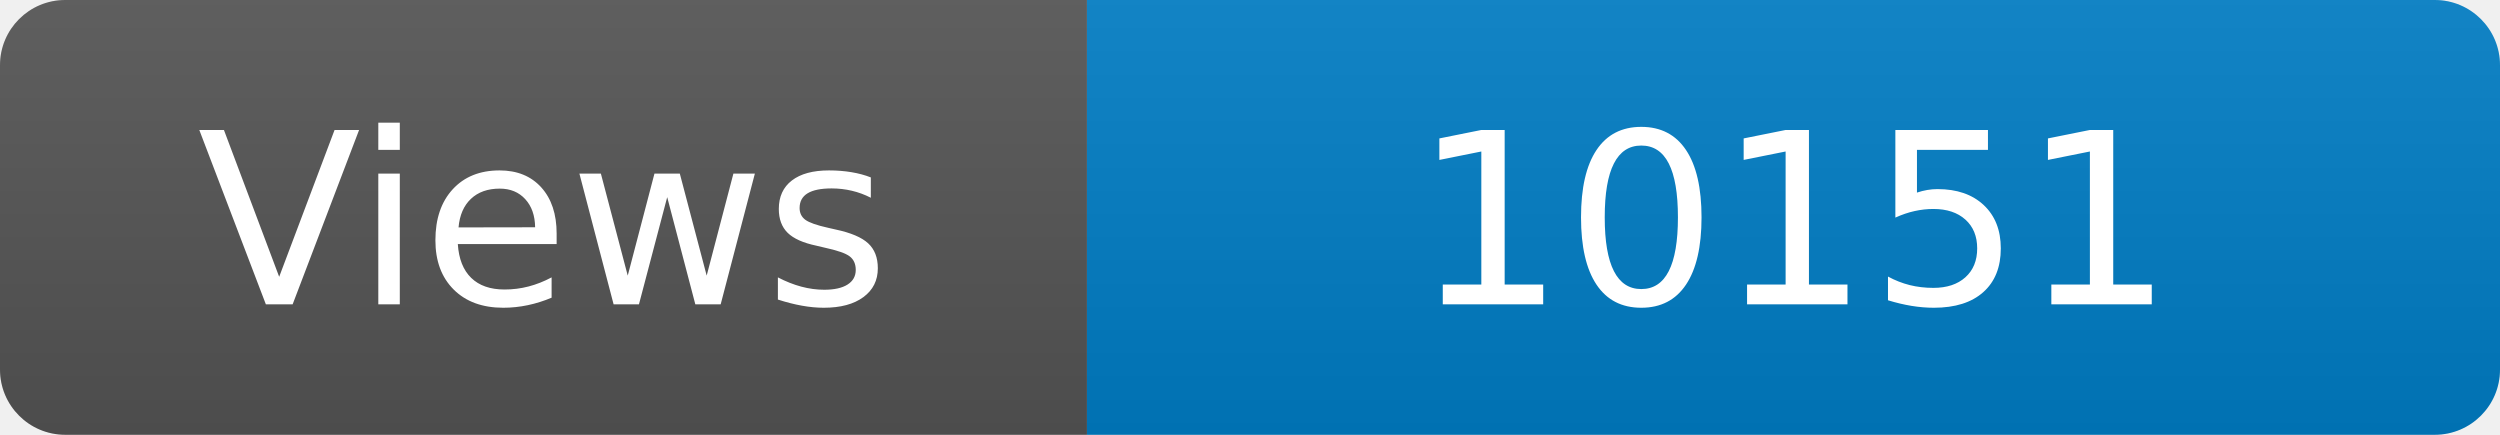
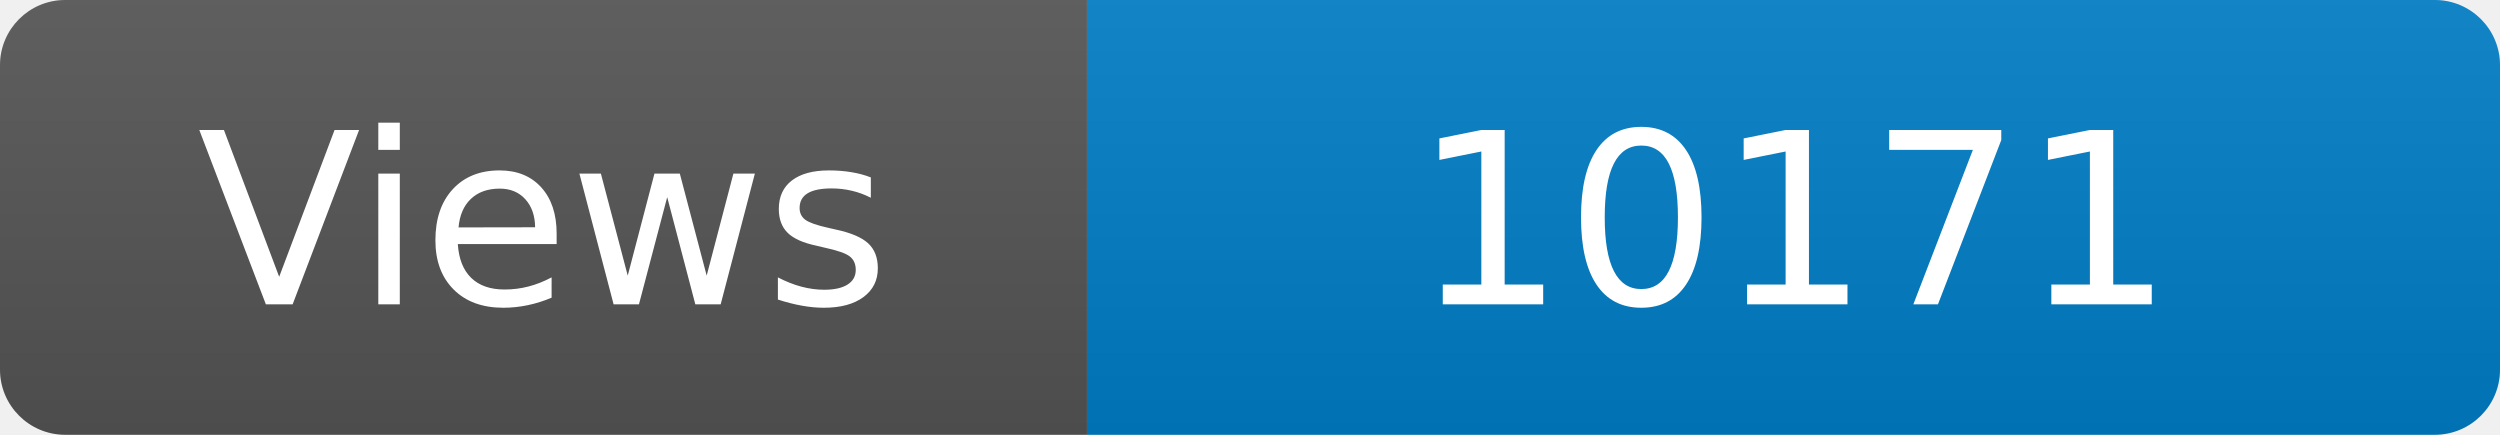
<svg xmlns="http://www.w3.org/2000/svg" width="115" height="20" role="img" aria-label="Maintained?: yes">
  <linearGradient id="s" x2="0" y2="100%">
    <stop offset="0" stop-color="#bbb" stop-opacity=".1" />
    <stop offset="1" stop-opacity=".1" />
  </linearGradient>
  <clipPath id="r">
    <rect width="115" height="20" rx="3" fill="#fff" />
  </clipPath>
  <g clip-path="url(#r)">
    <rect width="50" height="20" fill="#555" />
    <rect x="50" width="160" height="20" fill="#007ec6" />
    <rect width="115" height="20" fill="url(#s)" />
  </g>
  <g fill="#fff" text-anchor="middle" font-family="Verdana,Geneva,DejaVu Sans,sans-serif" font-size="110">
    <text x="250" y="140" transform="scale(.1)" fill="#fff">Views</text>
-     <text x="825" y="140" transform="scale(.1)" fill="#fff">10151</text>
+     <text x="825" y="140" transform="scale(.1)" fill="#fff">10171</text>
  </g>
</svg>
